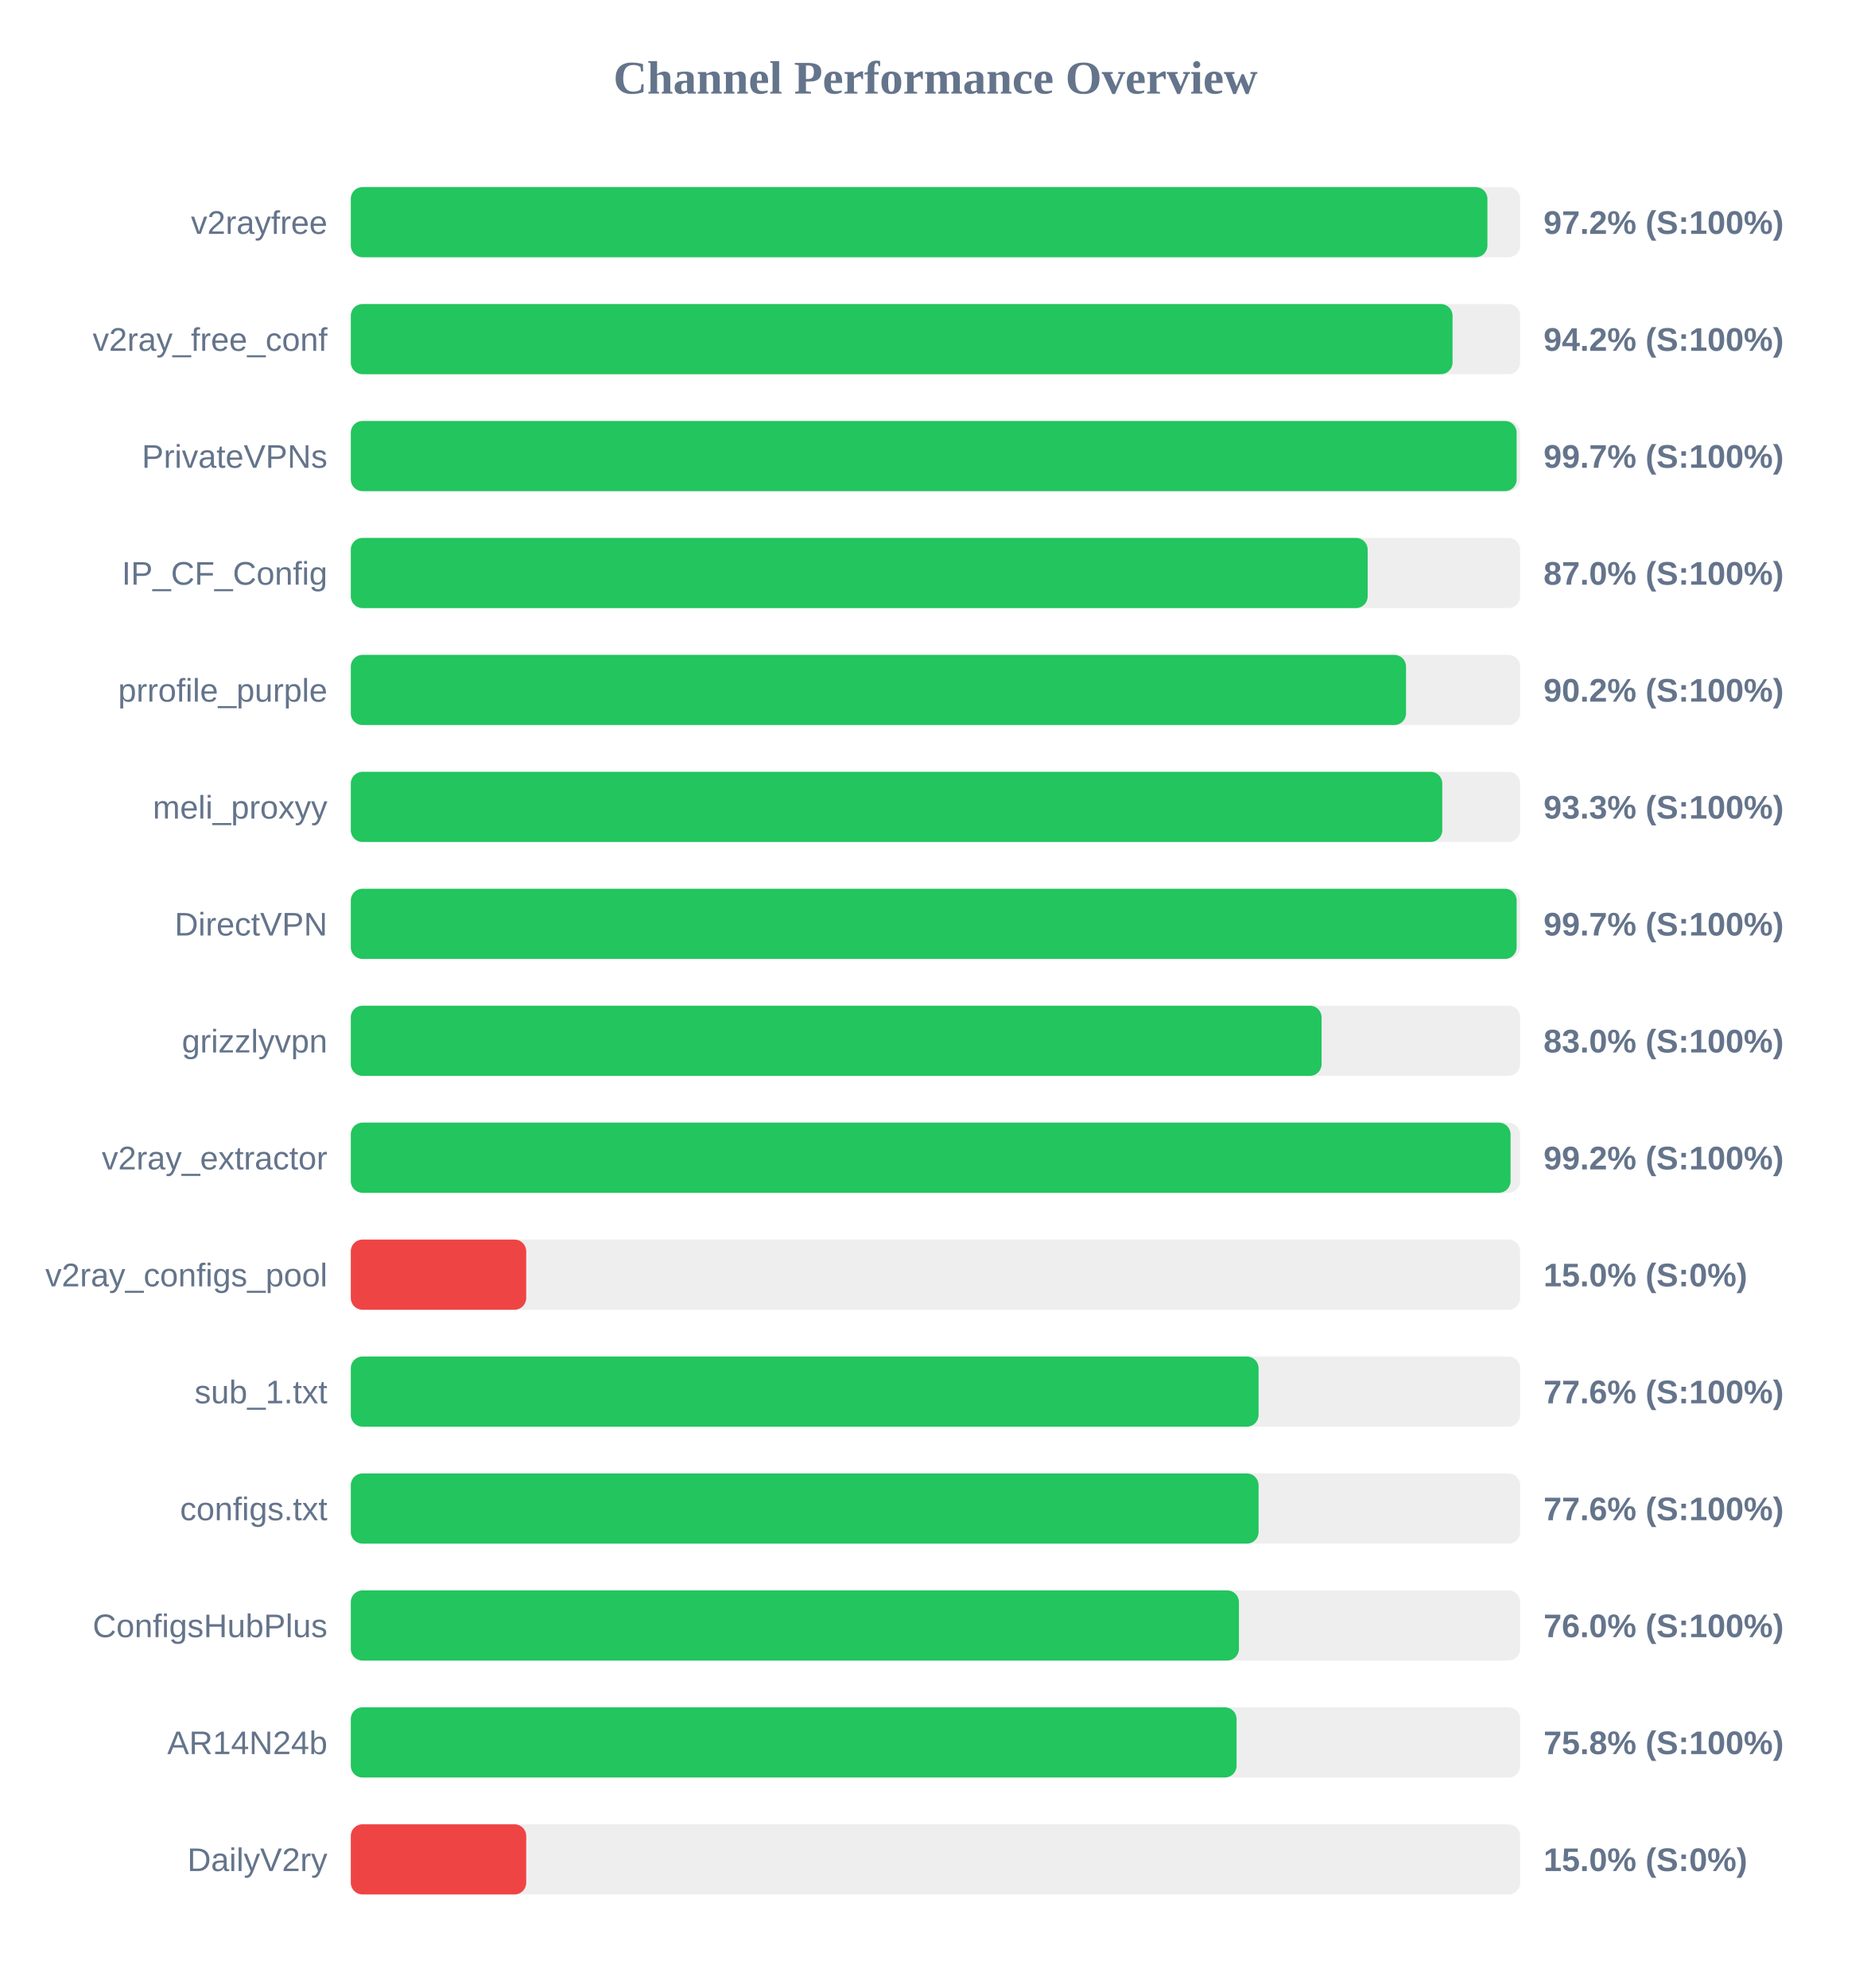
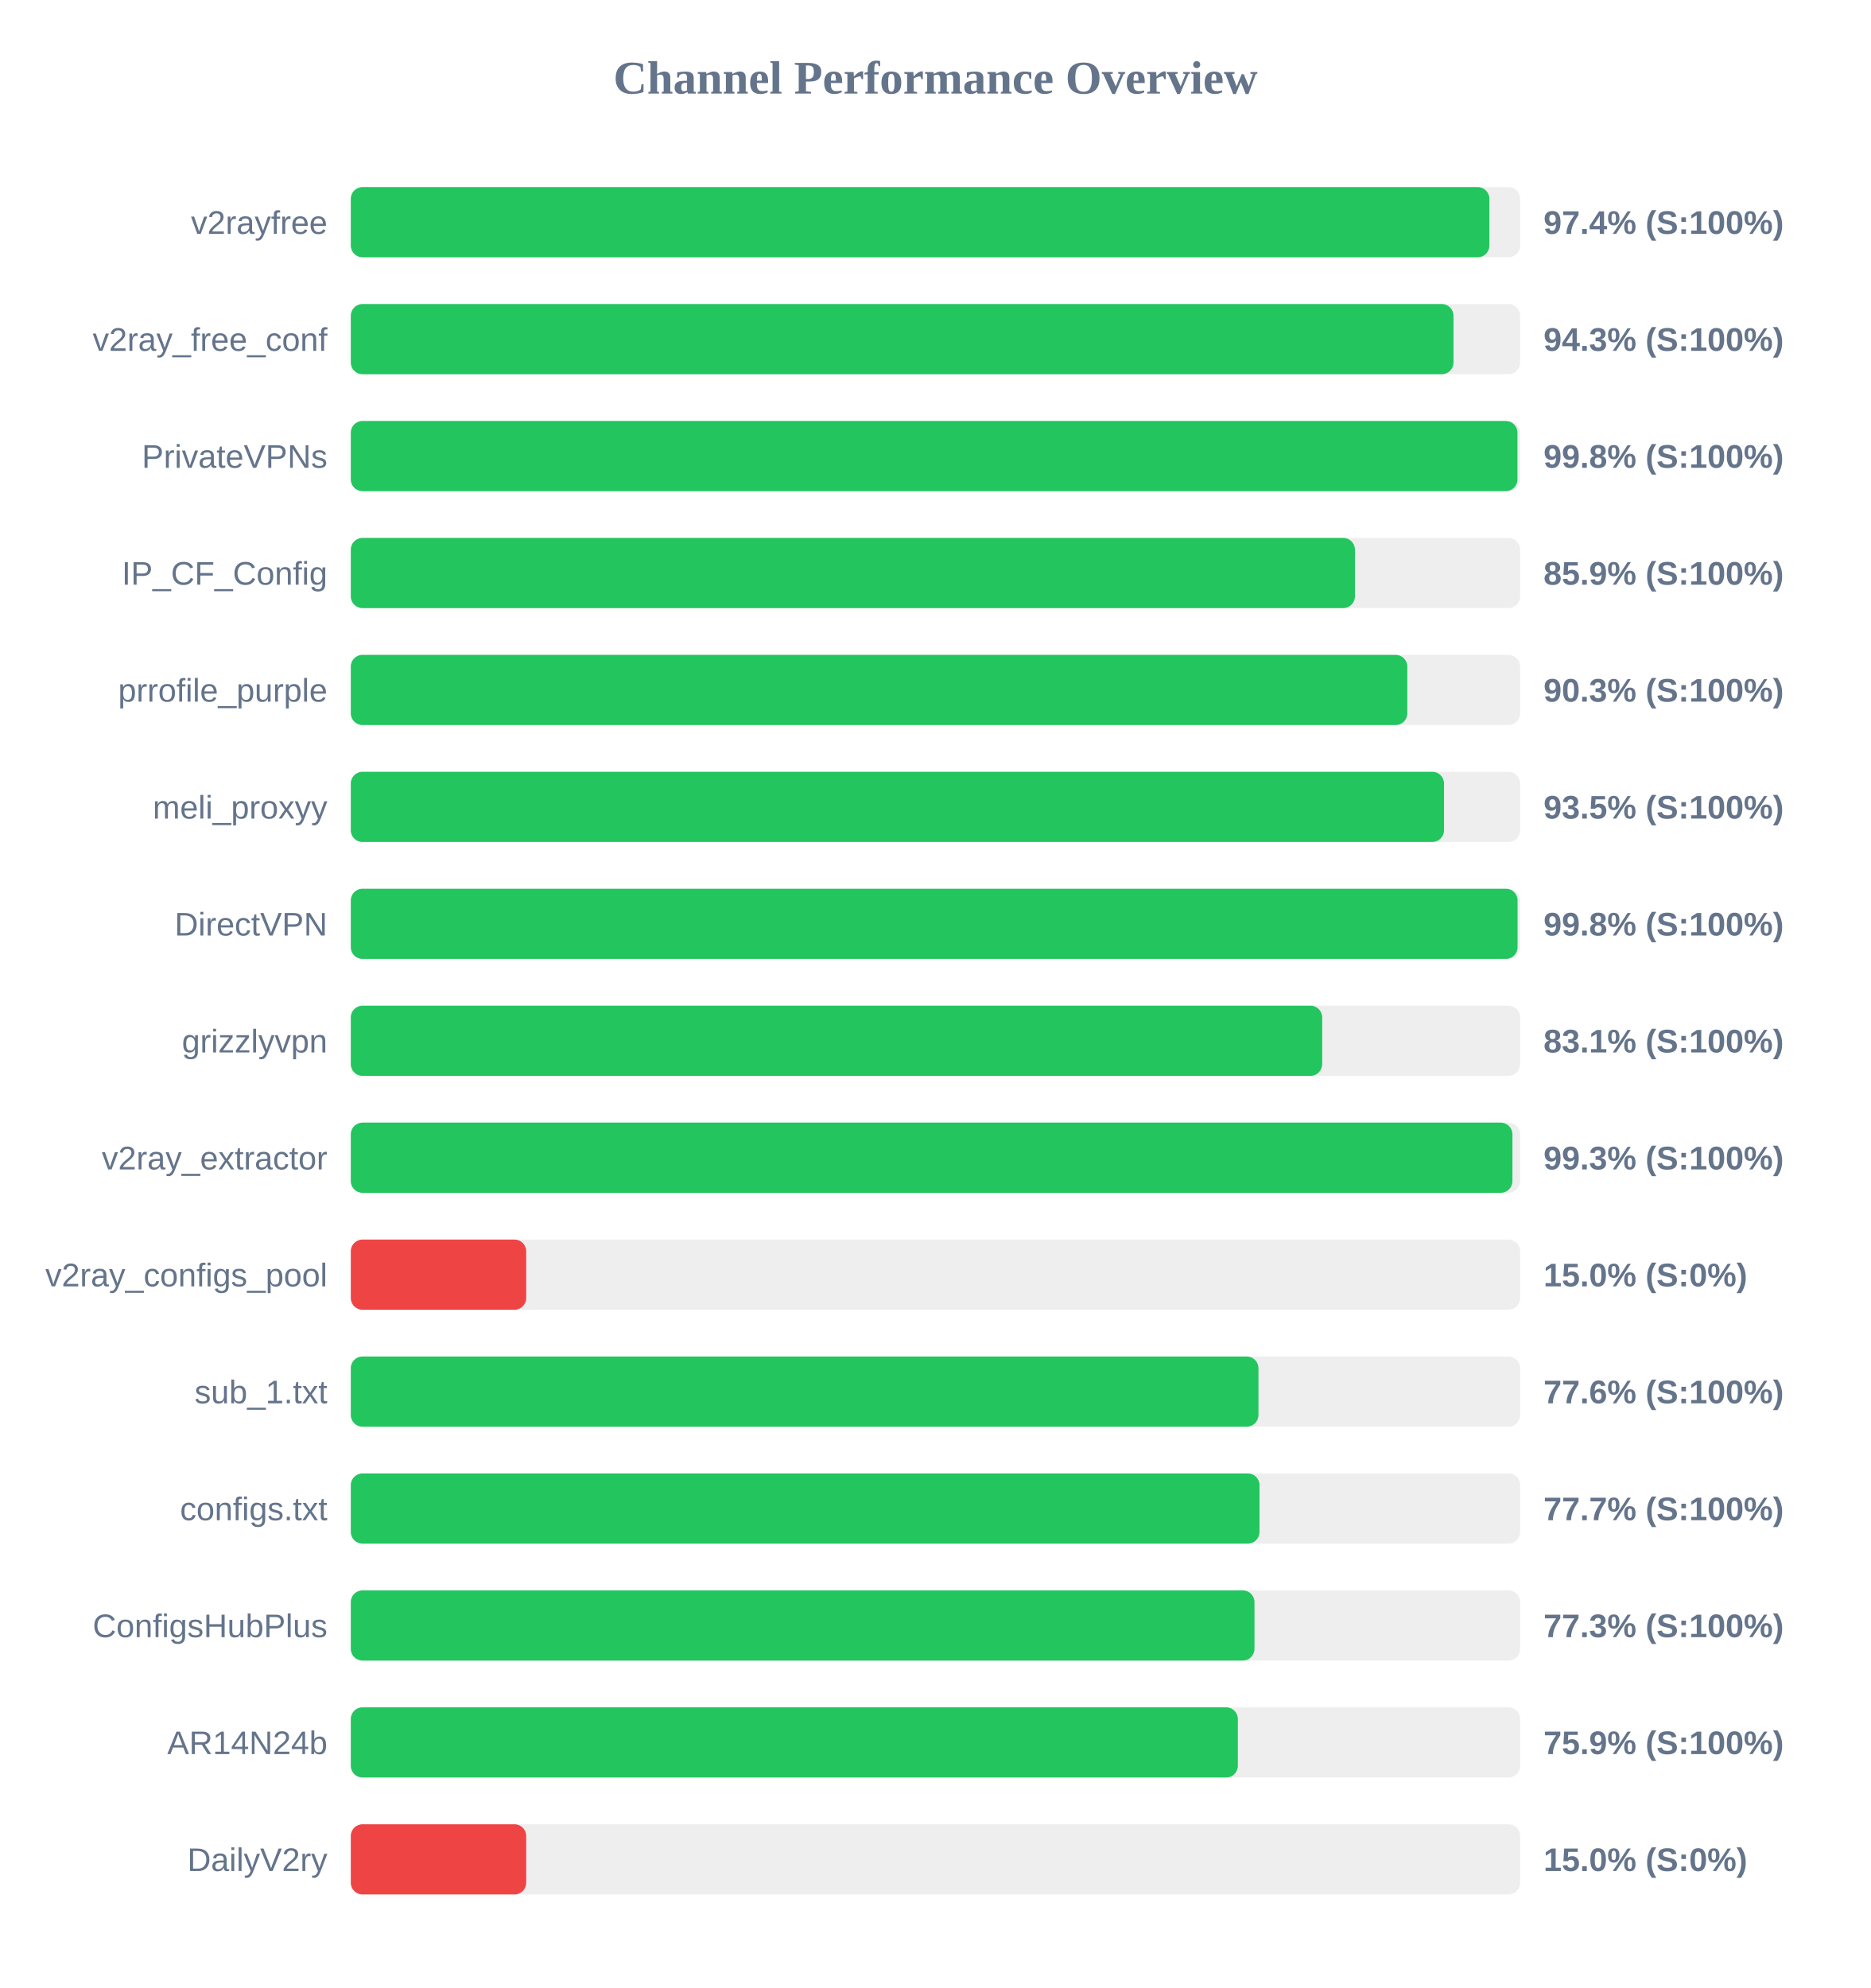
<svg xmlns="http://www.w3.org/2000/svg" width="800" height="850" version="1.1">
  <style>
        .row { font: 14px Arial; fill: #64748b; }
        .score { font: bold 14px Arial; fill: #64748b; }
    </style>
  <text x="400" y="40" text-anchor="middle" font-size="20px" font-weight="bold" fill="#64748b">Channel Performance Overview</text>
  <rect x="150" y="80" width="500" height="30" fill="#eee" rx="5" />
-   <rect x="150" y="80" width="486.0" height="30" fill="#22c55e" rx="5" />
+   <rect x="150" y="80" width="486.85" height="30" fill="#22c55e" rx="5" />
  <text x="140" y="100" text-anchor="end" class="row">v2rayfree</text>
-   <text x="660" y="100" text-anchor="start" class="score">97.2% (S:100%)</text>
+   <text x="660" y="100" text-anchor="start" class="score">97.4% (S:100%)</text>
  <rect x="150" y="130" width="500" height="30" fill="#eee" rx="5" />
-   <rect x="150" y="130" width="471.1" height="30" fill="#22c55e" rx="5" />
+   <rect x="150" y="130" width="471.5" height="30" fill="#22c55e" rx="5" />
  <text x="140" y="150" text-anchor="end" class="row">v2ray_free_conf</text>
-   <text x="660" y="150" text-anchor="start" class="score">94.2% (S:100%)</text>
+   <text x="660" y="150" text-anchor="start" class="score">94.3% (S:100%)</text>
  <rect x="150" y="180" width="500" height="30" fill="#eee" rx="5" />
-   <rect x="150" y="180" width="498.5" height="30" fill="#22c55e" rx="5" />
+   <rect x="150" y="180" width="498.85" height="30" fill="#22c55e" rx="5" />
  <text x="140" y="200" text-anchor="end" class="row">PrivateVPNs</text>
-   <text x="660" y="200" text-anchor="start" class="score">99.7% (S:100%)</text>
+   <text x="660" y="200" text-anchor="start" class="score">99.8% (S:100%)</text>
  <rect x="150" y="230" width="500" height="30" fill="#eee" rx="5" />
-   <rect x="150" y="230" width="434.8" height="30" fill="#22c55e" rx="5" />
+   <rect x="150" y="230" width="429.35" height="30" fill="#22c55e" rx="5" />
  <text x="140" y="250" text-anchor="end" class="row">IP_CF_Config</text>
-   <text x="660" y="250" text-anchor="start" class="score">87.0% (S:100%)</text>
+   <text x="660" y="250" text-anchor="start" class="score">85.9% (S:100%)</text>
  <rect x="150" y="280" width="500" height="30" fill="#eee" rx="5" />
-   <rect x="150" y="280" width="451.2" height="30" fill="#22c55e" rx="5" />
+   <rect x="150" y="280" width="451.75" height="30" fill="#22c55e" rx="5" />
  <text x="140" y="300" text-anchor="end" class="row">prrofile_purple</text>
-   <text x="660" y="300" text-anchor="start" class="score">90.2% (S:100%)</text>
+   <text x="660" y="300" text-anchor="start" class="score">90.3% (S:100%)</text>
  <rect x="150" y="330" width="500" height="30" fill="#eee" rx="5" />
-   <rect x="150" y="330" width="466.7" height="30" fill="#22c55e" rx="5" />
+   <rect x="150" y="330" width="467.45" height="30" fill="#22c55e" rx="5" />
  <text x="140" y="350" text-anchor="end" class="row">meli_proxyy</text>
-   <text x="660" y="350" text-anchor="start" class="score">93.3% (S:100%)</text>
+   <text x="660" y="350" text-anchor="start" class="score">93.5% (S:100%)</text>
  <rect x="150" y="380" width="500" height="30" fill="#eee" rx="5" />
-   <rect x="150" y="380" width="498.5" height="30" fill="#22c55e" rx="5" />
+   <rect x="150" y="380" width="498.9" height="30" fill="#22c55e" rx="5" />
  <text x="140" y="400" text-anchor="end" class="row">DirectVPN</text>
-   <text x="660" y="400" text-anchor="start" class="score">99.7% (S:100%)</text>
+   <text x="660" y="400" text-anchor="start" class="score">99.8% (S:100%)</text>
  <rect x="150" y="430" width="500" height="30" fill="#eee" rx="5" />
-   <rect x="150" y="430" width="415.1" height="30" fill="#22c55e" rx="5" />
+   <rect x="150" y="430" width="415.35" height="30" fill="#22c55e" rx="5" />
  <text x="140" y="450" text-anchor="end" class="row">grizzlyvpn</text>
-   <text x="660" y="450" text-anchor="start" class="score">83.0% (S:100%)</text>
+   <text x="660" y="450" text-anchor="start" class="score">83.1% (S:100%)</text>
  <rect x="150" y="480" width="500" height="30" fill="#eee" rx="5" />
-   <rect x="150" y="480" width="495.9" height="30" fill="#22c55e" rx="5" />
+   <rect x="150" y="480" width="496.7" height="30" fill="#22c55e" rx="5" />
  <text x="140" y="500" text-anchor="end" class="row">v2ray_extractor</text>
-   <text x="660" y="500" text-anchor="start" class="score">99.2% (S:100%)</text>
+   <text x="660" y="500" text-anchor="start" class="score">99.3% (S:100%)</text>
  <rect x="150" y="530" width="500" height="30" fill="#eee" rx="5" />
  <rect x="150" y="530" width="75.0" height="30" fill="#ef4444" rx="5" />
  <text x="140" y="550" text-anchor="end" class="row">v2ray_configs_pool</text>
  <text x="660" y="550" text-anchor="start" class="score">15.0% (S:0%)</text>
  <rect x="150" y="580" width="500" height="30" fill="#eee" rx="5" />
-   <rect x="150" y="580" width="388.15" height="30" fill="#22c55e" rx="5" />
+   <rect x="150" y="580" width="388.1" height="30" fill="#22c55e" rx="5" />
  <text x="140" y="600" text-anchor="end" class="row">sub_1.txt</text>
  <text x="660" y="600" text-anchor="start" class="score">77.6% (S:100%)</text>
  <rect x="150" y="630" width="500" height="30" fill="#eee" rx="5" />
-   <rect x="150" y="630" width="388.15" height="30" fill="#22c55e" rx="5" />
+   <rect x="150" y="630" width="388.55" height="30" fill="#22c55e" rx="5" />
  <text x="140" y="650" text-anchor="end" class="row">configs.txt</text>
-   <text x="660" y="650" text-anchor="start" class="score">77.6% (S:100%)</text>
+   <text x="660" y="650" text-anchor="start" class="score">77.7% (S:100%)</text>
  <rect x="150" y="680" width="500" height="30" fill="#eee" rx="5" />
-   <rect x="150" y="680" width="379.75" height="30" fill="#22c55e" rx="5" />
+   <rect x="150" y="680" width="386.4" height="30" fill="#22c55e" rx="5" />
  <text x="140" y="700" text-anchor="end" class="row">ConfigsHubPlus</text>
-   <text x="660" y="700" text-anchor="start" class="score">76.0% (S:100%)</text>
+   <text x="660" y="700" text-anchor="start" class="score">77.3% (S:100%)</text>
  <rect x="150" y="730" width="500" height="30" fill="#eee" rx="5" />
-   <rect x="150" y="730" width="378.75" height="30" fill="#22c55e" rx="5" />
+   <rect x="150" y="730" width="379.3" height="30" fill="#22c55e" rx="5" />
  <text x="140" y="750" text-anchor="end" class="row">AR14N24b</text>
-   <text x="660" y="750" text-anchor="start" class="score">75.8% (S:100%)</text>
+   <text x="660" y="750" text-anchor="start" class="score">75.9% (S:100%)</text>
  <rect x="150" y="780" width="500" height="30" fill="#eee" rx="5" />
  <rect x="150" y="780" width="75.0" height="30" fill="#ef4444" rx="5" />
  <text x="140" y="800" text-anchor="end" class="row">DailyV2ry</text>
  <text x="660" y="800" text-anchor="start" class="score">15.0% (S:0%)</text>
</svg>
